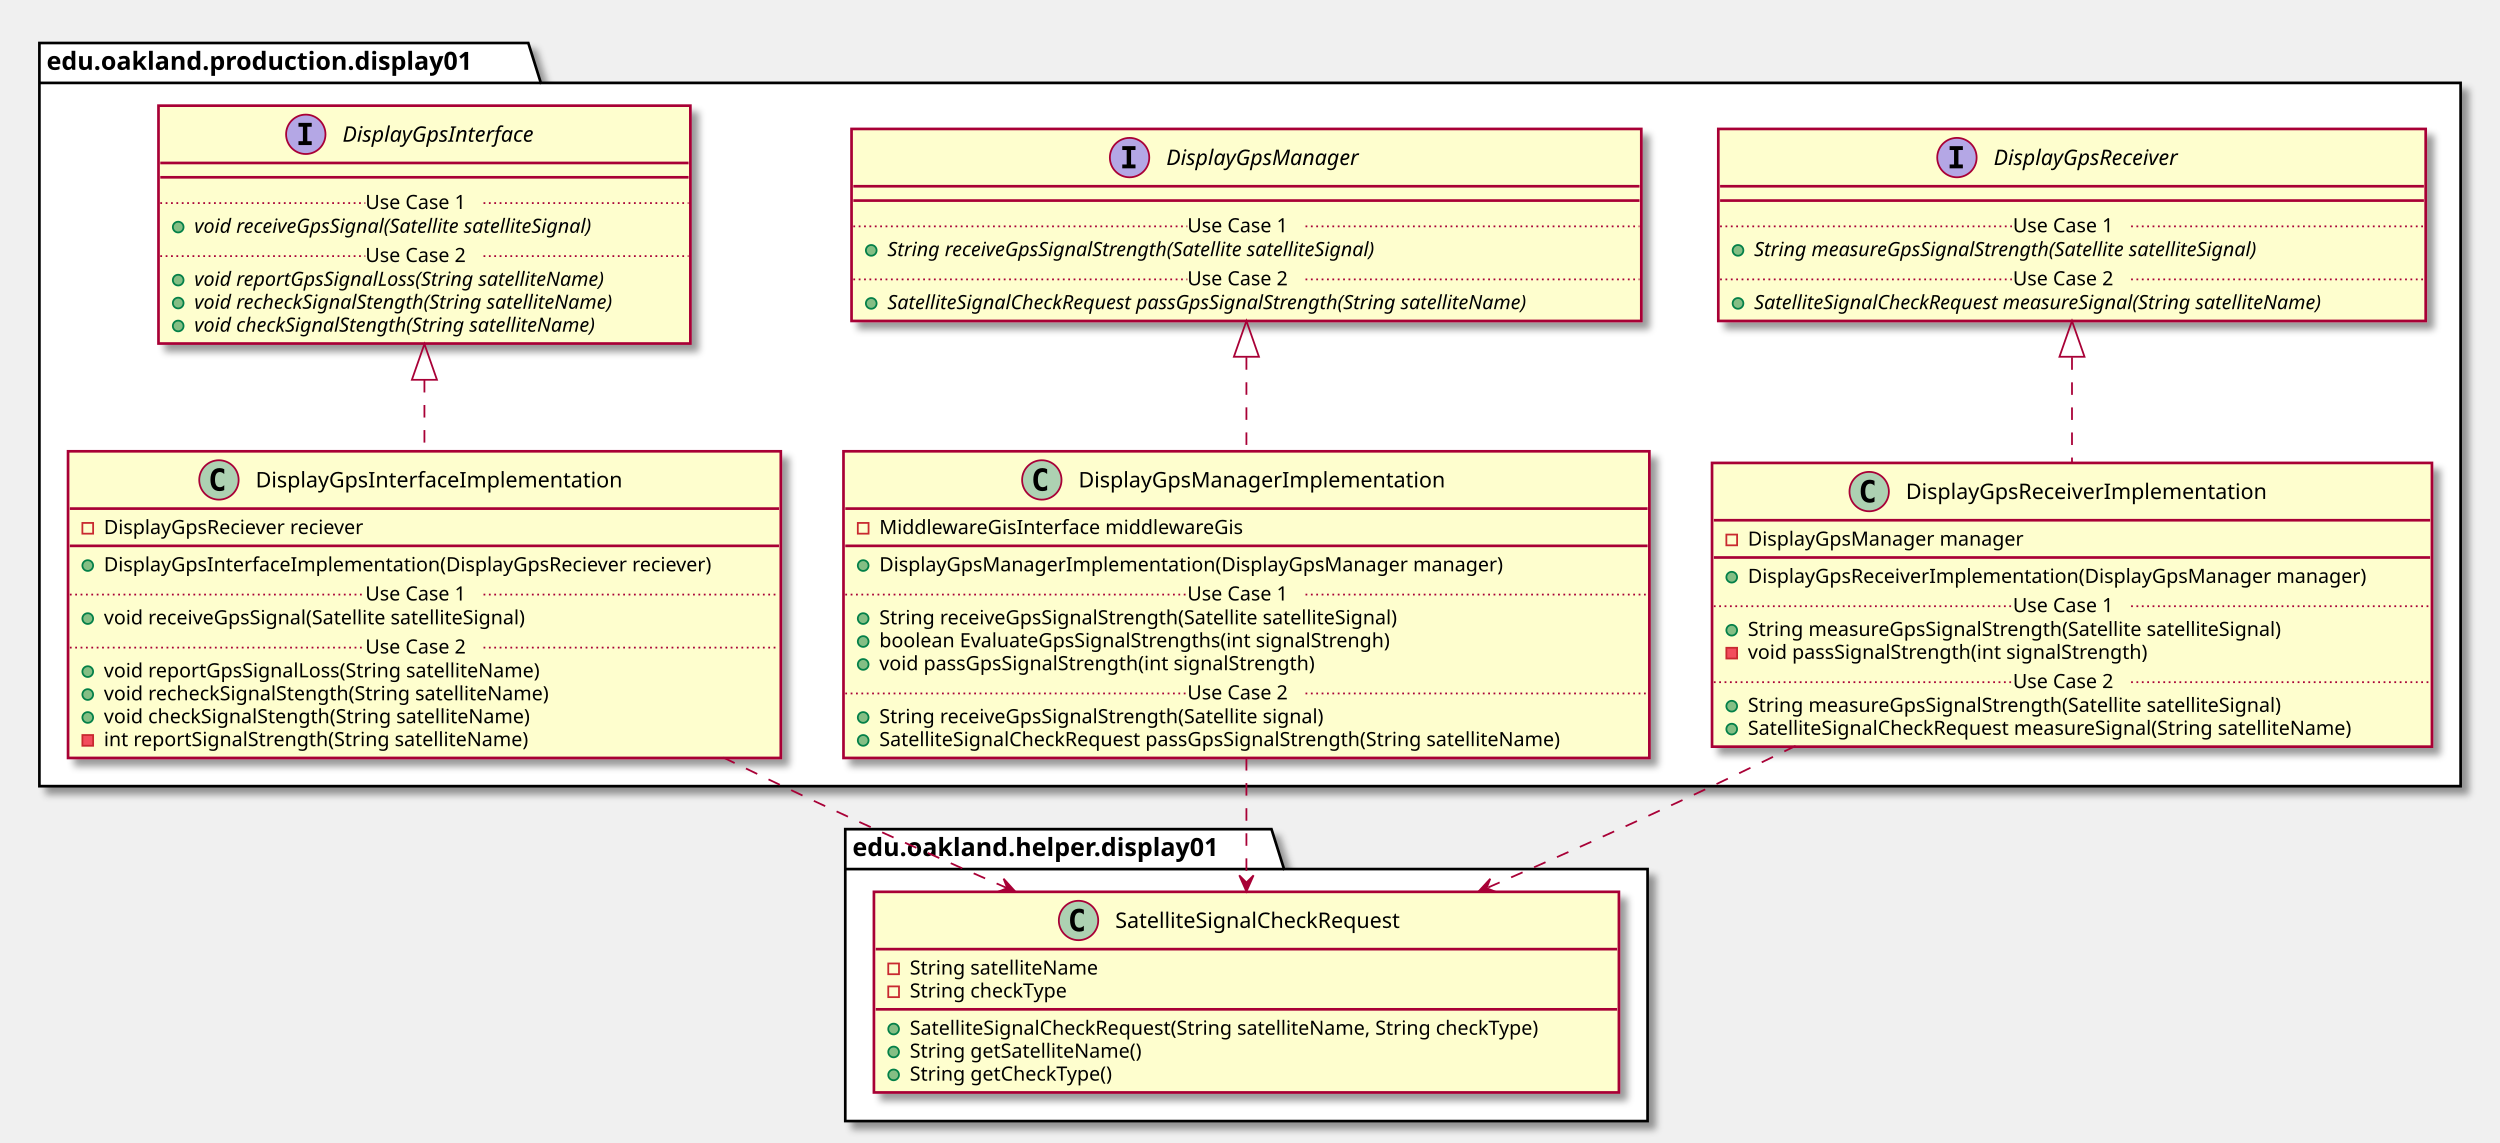
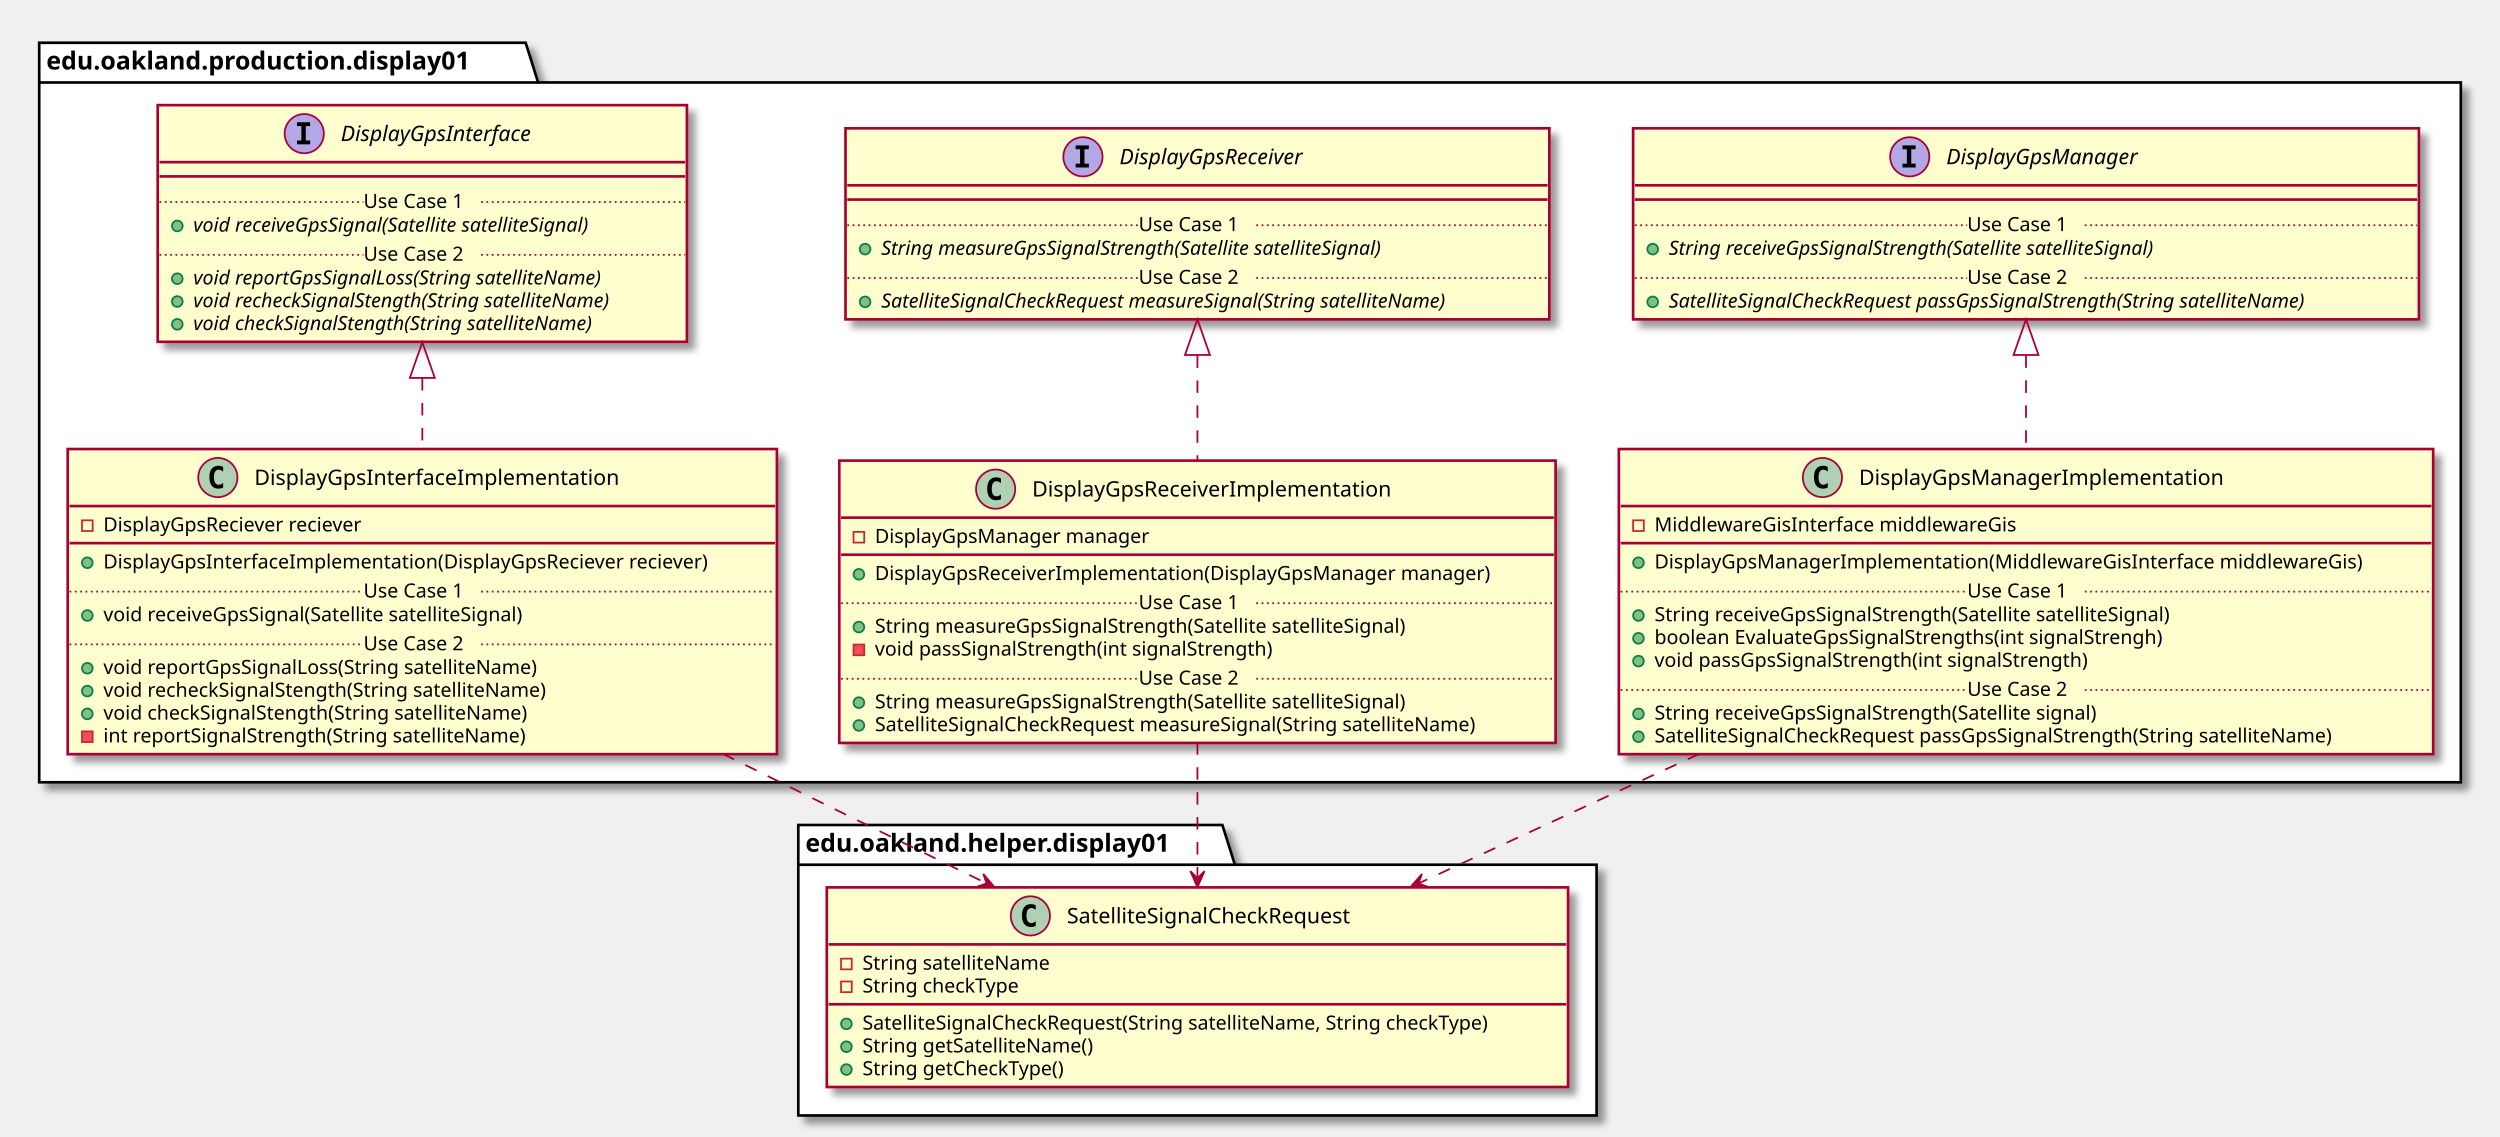
- <svg xmlns="http://www.w3.org/2000/svg" contentScriptType="application/ecmascript" contentStyleType="text/css" height="638px" preserveAspectRatio="none" style="width:1396px;height:638px;" version="1.1" viewBox="0 0 1396 638" width="1396px" zoomAndPan="magnify">
+ <svg xmlns="http://www.w3.org/2000/svg" contentScriptType="application/ecmascript" contentStyleType="text/css" height="638px" preserveAspectRatio="none" style="width:1403px;height:638px;" version="1.1" viewBox="0 0 1403 638" width="1403px" zoomAndPan="magnify">
  <defs>
-     <filter height="300%" id="fx7u8mhr8bwux" width="300%" x="-1" y="-1">
+     <filter height="300%" id="f1xs29ed0fc5ra" width="300%" x="-1" y="-1">
      <feGaussianBlur result="blurOut" stdDeviation="2.0" />
      <feColorMatrix in="blurOut" result="blurOut2" type="matrix" values="0 0 0 0 0 0 0 0 0 0 0 0 0 0 0 0 0 0 .4 0" />
      <feOffset dx="4.0" dy="4.0" in="blurOut2" result="blurOut3" />
      <feBlend in="SourceGraphic" in2="blurOut3" mode="normal" />
    </filter>
  </defs>
  <g>
-     <polygon fill="#FFFFFF" filter="url(#fx7u8mhr8bwux)" points="22,24,295,24,302,46.297,1374,46.297,1374,439,22,439,22,24" style="stroke: #000000; stroke-width: 1.5;" />
+     <polygon fill="#FFFFFF" filter="url(#f1xs29ed0fc5ra)" points="22,24,295,24,302,46.297,1381,46.297,1381,439,22,439,22,24" style="stroke: #000000; stroke-width: 1.5;" />
    <line style="stroke: #000000; stroke-width: 1.5;" x1="22" x2="302" y1="46.297" y2="46.297" />
    <text fill="#000000" font-family="sans-serif" font-size="14" font-weight="bold" lengthAdjust="spacingAndGlyphs" textLength="267" x="26" y="38.995">edu.oakland.production.display01</text>
-     <polygon fill="#FFFFFF" filter="url(#fx7u8mhr8bwux)" points="472,463,710,463,717,485.297,920,485.297,920,626,472,626,472,463" style="stroke: #000000; stroke-width: 1.5;" />
-     <line style="stroke: #000000; stroke-width: 1.5;" x1="472" x2="717" y1="485.297" y2="485.297" />
-     <text fill="#000000" font-family="sans-serif" font-size="14" font-weight="bold" lengthAdjust="spacingAndGlyphs" textLength="232" x="476" y="477.995">edu.oakland.helper.display01</text>
-     <rect fill="#FEFECE" filter="url(#fx7u8mhr8bwux)" height="132.828" id="DisplayGpsInterface" style="stroke: #A80036; stroke-width: 1.5;" width="297" x="88.5" y="59" />
+     <polygon fill="#FFFFFF" filter="url(#f1xs29ed0fc5ra)" points="448,463,686,463,693,485.297,896,485.297,896,626,448,626,448,463" style="stroke: #000000; stroke-width: 1.5;" />
+     <line style="stroke: #000000; stroke-width: 1.5;" x1="448" x2="693" y1="485.297" y2="485.297" />
+     <text fill="#000000" font-family="sans-serif" font-size="14" font-weight="bold" lengthAdjust="spacingAndGlyphs" textLength="232" x="452" y="477.995">edu.oakland.helper.display01</text>
+     <rect fill="#FEFECE" filter="url(#f1xs29ed0fc5ra)" height="132.828" id="DisplayGpsInterface" style="stroke: #A80036; stroke-width: 1.5;" width="297" x="88.5" y="59" />
    <ellipse cx="170.75" cy="75" fill="#B4A7E5" rx="11" ry="11" style="stroke: #A80036; stroke-width: 1.0;" />
    <path d="M166.672,70.766 L166.672,68.609 L174.062,68.609 L174.062,70.766 L171.594,70.766 L171.594,78.844 L174.062,78.844 L174.062,81 L166.672,81 L166.672,78.844 L169.141,78.844 L169.141,70.766 L166.672,70.766 Z " />
    <text fill="#000000" font-family="sans-serif" font-size="12" font-style="italic" lengthAdjust="spacingAndGlyphs" textLength="124" x="191.25" y="79.154">DisplayGpsInterface</text>
    <line style="stroke: #A80036; stroke-width: 1.5;" x1="89.5" x2="384.5" y1="91" y2="91" />
    <line style="stroke: #A80036; stroke-width: 1.5;" x1="89.5" x2="384.5" y1="99" y2="99" />
    <ellipse cx="99.5" cy="126.805" fill="#84BE84" rx="3" ry="3" style="stroke: #038048; stroke-width: 1.0;" />
    <text fill="#000000" font-family="sans-serif" font-size="11" font-style="italic" lengthAdjust="spacingAndGlyphs" textLength="261" x="108.5" y="130.015">void receiveGpsSignal(Satellite satelliteSignal)</text>
    <line style="stroke: #A80036; stroke-width: 1.0; stroke-dasharray: 1.0,2.0;" x1="89.5" x2="204" y1="113.402" y2="113.402" />
    <text fill="#000000" font-family="sans-serif" font-size="11" lengthAdjust="spacingAndGlyphs" textLength="66" x="204" y="116.71">Use Case 1</text>
    <line style="stroke: #A80036; stroke-width: 1.0; stroke-dasharray: 1.0,2.0;" x1="270" x2="384.5" y1="113.402" y2="113.402" />
    <ellipse cx="99.5" cy="156.414" fill="#84BE84" rx="3" ry="3" style="stroke: #038048; stroke-width: 1.0;" />
    <text fill="#000000" font-family="sans-serif" font-size="11" font-style="italic" lengthAdjust="spacingAndGlyphs" textLength="266" x="108.5" y="159.625">void reportGpsSignalLoss(String satelliteName)</text>
    <ellipse cx="99.5" cy="169.219" fill="#84BE84" rx="3" ry="3" style="stroke: #038048; stroke-width: 1.0;" />
    <text fill="#000000" font-family="sans-serif" font-size="11" font-style="italic" lengthAdjust="spacingAndGlyphs" textLength="271" x="108.5" y="172.429">void recheckSignalStength(String satelliteName)</text>
    <ellipse cx="99.5" cy="182.023" fill="#84BE84" rx="3" ry="3" style="stroke: #038048; stroke-width: 1.0;" />
    <text fill="#000000" font-family="sans-serif" font-size="11" font-style="italic" lengthAdjust="spacingAndGlyphs" textLength="259" x="108.5" y="185.234">void checkSignalStength(String satelliteName)</text>
    <line style="stroke: #A80036; stroke-width: 1.0; stroke-dasharray: 1.0,2.0;" x1="89.5" x2="204" y1="143.012" y2="143.012" />
    <text fill="#000000" font-family="sans-serif" font-size="11" lengthAdjust="spacingAndGlyphs" textLength="66" x="204" y="146.32">Use Case 2</text>
    <line style="stroke: #A80036; stroke-width: 1.0; stroke-dasharray: 1.0,2.0;" x1="270" x2="384.5" y1="143.012" y2="143.012" />
-     <rect fill="#FEFECE" filter="url(#fx7u8mhr8bwux)" height="107.219" id="DisplayGpsManager" style="stroke: #A80036; stroke-width: 1.5;" width="441" x="475.5" y="72" />
-     <ellipse cx="630.75" cy="88" fill="#B4A7E5" rx="11" ry="11" style="stroke: #A80036; stroke-width: 1.0;" />
-     <path d="M626.672,83.766 L626.672,81.609 L634.062,81.609 L634.062,83.766 L631.594,83.766 L631.594,91.844 L634.062,91.844 L634.062,94 L626.672,94 L626.672,91.844 L629.141,91.844 L629.141,83.766 L626.672,83.766 Z " />
-     <text fill="#000000" font-family="sans-serif" font-size="12" font-style="italic" lengthAdjust="spacingAndGlyphs" textLength="122" x="651.25" y="92.154">DisplayGpsManager</text>
-     <line style="stroke: #A80036; stroke-width: 1.5;" x1="476.5" x2="915.5" y1="104" y2="104" />
-     <line style="stroke: #A80036; stroke-width: 1.5;" x1="476.5" x2="915.5" y1="112" y2="112" />
-     <ellipse cx="486.5" cy="139.805" fill="#84BE84" rx="3" ry="3" style="stroke: #038048; stroke-width: 1.0;" />
-     <text fill="#000000" font-family="sans-serif" font-size="11" font-style="italic" lengthAdjust="spacingAndGlyphs" textLength="318" x="495.5" y="143.015">String receiveGpsSignalStrength(Satellite satelliteSignal)</text>
-     <line style="stroke: #A80036; stroke-width: 1.0; stroke-dasharray: 1.0,2.0;" x1="476.5" x2="663" y1="126.402" y2="126.402" />
-     <text fill="#000000" font-family="sans-serif" font-size="11" lengthAdjust="spacingAndGlyphs" textLength="66" x="663" y="129.71">Use Case 1</text>
-     <line style="stroke: #A80036; stroke-width: 1.0; stroke-dasharray: 1.0,2.0;" x1="729" x2="915.5" y1="126.402" y2="126.402" />
-     <ellipse cx="486.5" cy="169.414" fill="#84BE84" rx="3" ry="3" style="stroke: #038048; stroke-width: 1.0;" />
-     <text fill="#000000" font-family="sans-serif" font-size="11" font-style="italic" lengthAdjust="spacingAndGlyphs" textLength="415" x="495.5" y="172.625">SatelliteSignalCheckRequest passGpsSignalStrength(String satelliteName)</text>
-     <line style="stroke: #A80036; stroke-width: 1.0; stroke-dasharray: 1.0,2.0;" x1="476.5" x2="663" y1="156.012" y2="156.012" />
-     <text fill="#000000" font-family="sans-serif" font-size="11" lengthAdjust="spacingAndGlyphs" textLength="66" x="663" y="159.32">Use Case 2</text>
-     <line style="stroke: #A80036; stroke-width: 1.0; stroke-dasharray: 1.0,2.0;" x1="729" x2="915.5" y1="156.012" y2="156.012" />
-     <rect fill="#FEFECE" filter="url(#fx7u8mhr8bwux)" height="107.219" id="DisplayGpsReceiver" style="stroke: #A80036; stroke-width: 1.5;" width="395" x="959.5" y="72" />
-     <ellipse cx="1092.75" cy="88" fill="#B4A7E5" rx="11" ry="11" style="stroke: #A80036; stroke-width: 1.0;" />
-     <path d="M1088.672,83.766 L1088.672,81.609 L1096.062,81.609 L1096.062,83.766 L1093.594,83.766 L1093.594,91.844 L1096.062,91.844 L1096.062,94 L1088.672,94 L1088.672,91.844 L1091.141,91.844 L1091.141,83.766 L1088.672,83.766 Z " />
-     <text fill="#000000" font-family="sans-serif" font-size="12" font-style="italic" lengthAdjust="spacingAndGlyphs" textLength="120" x="1113.25" y="92.154">DisplayGpsReceiver</text>
-     <line style="stroke: #A80036; stroke-width: 1.5;" x1="960.5" x2="1353.5" y1="104" y2="104" />
-     <line style="stroke: #A80036; stroke-width: 1.5;" x1="960.5" x2="1353.5" y1="112" y2="112" />
-     <ellipse cx="970.5" cy="139.805" fill="#84BE84" rx="3" ry="3" style="stroke: #038048; stroke-width: 1.0;" />
-     <text fill="#000000" font-family="sans-serif" font-size="11" font-style="italic" lengthAdjust="spacingAndGlyphs" textLength="326" x="979.5" y="143.015">String measureGpsSignalStrength(Satellite satelliteSignal)</text>
-     <line style="stroke: #A80036; stroke-width: 1.0; stroke-dasharray: 1.0,2.0;" x1="960.5" x2="1124" y1="126.402" y2="126.402" />
-     <text fill="#000000" font-family="sans-serif" font-size="11" lengthAdjust="spacingAndGlyphs" textLength="66" x="1124" y="129.71">Use Case 1</text>
-     <line style="stroke: #A80036; stroke-width: 1.0; stroke-dasharray: 1.0,2.0;" x1="1190" x2="1353.5" y1="126.402" y2="126.402" />
-     <ellipse cx="970.5" cy="169.414" fill="#84BE84" rx="3" ry="3" style="stroke: #038048; stroke-width: 1.0;" />
-     <text fill="#000000" font-family="sans-serif" font-size="11" font-style="italic" lengthAdjust="spacingAndGlyphs" textLength="369" x="979.5" y="172.625">SatelliteSignalCheckRequest measureSignal(String satelliteName)</text>
-     <line style="stroke: #A80036; stroke-width: 1.0; stroke-dasharray: 1.0,2.0;" x1="960.5" x2="1124" y1="156.012" y2="156.012" />
-     <text fill="#000000" font-family="sans-serif" font-size="11" lengthAdjust="spacingAndGlyphs" textLength="66" x="1124" y="159.32">Use Case 2</text>
-     <line style="stroke: #A80036; stroke-width: 1.0; stroke-dasharray: 1.0,2.0;" x1="1190" x2="1353.5" y1="156.012" y2="156.012" />
-     <rect fill="#FEFECE" filter="url(#fx7u8mhr8bwux)" height="171.242" id="DisplayGpsInterfaceImplementation" style="stroke: #A80036; stroke-width: 1.5;" width="398" x="38" y="252" />
+     <rect fill="#FEFECE" filter="url(#f1xs29ed0fc5ra)" height="107.219" id="DisplayGpsReceiver" style="stroke: #A80036; stroke-width: 1.5;" width="395" x="474.5" y="72" />
+     <ellipse cx="607.75" cy="88" fill="#B4A7E5" rx="11" ry="11" style="stroke: #A80036; stroke-width: 1.0;" />
+     <path d="M603.672,83.766 L603.672,81.609 L611.062,81.609 L611.062,83.766 L608.594,83.766 L608.594,91.844 L611.062,91.844 L611.062,94 L603.672,94 L603.672,91.844 L606.141,91.844 L606.141,83.766 L603.672,83.766 Z " />
+     <text fill="#000000" font-family="sans-serif" font-size="12" font-style="italic" lengthAdjust="spacingAndGlyphs" textLength="120" x="628.25" y="92.154">DisplayGpsReceiver</text>
+     <line style="stroke: #A80036; stroke-width: 1.5;" x1="475.5" x2="868.5" y1="104" y2="104" />
+     <line style="stroke: #A80036; stroke-width: 1.5;" x1="475.5" x2="868.5" y1="112" y2="112" />
+     <ellipse cx="485.5" cy="139.805" fill="#84BE84" rx="3" ry="3" style="stroke: #038048; stroke-width: 1.0;" />
+     <text fill="#000000" font-family="sans-serif" font-size="11" font-style="italic" lengthAdjust="spacingAndGlyphs" textLength="326" x="494.5" y="143.015">String measureGpsSignalStrength(Satellite satelliteSignal)</text>
+     <line style="stroke: #A80036; stroke-width: 1.0; stroke-dasharray: 1.0,2.0;" x1="475.5" x2="639" y1="126.402" y2="126.402" />
+     <text fill="#000000" font-family="sans-serif" font-size="11" lengthAdjust="spacingAndGlyphs" textLength="66" x="639" y="129.71">Use Case 1</text>
+     <line style="stroke: #A80036; stroke-width: 1.0; stroke-dasharray: 1.0,2.0;" x1="705" x2="868.5" y1="126.402" y2="126.402" />
+     <ellipse cx="485.5" cy="169.414" fill="#84BE84" rx="3" ry="3" style="stroke: #038048; stroke-width: 1.0;" />
+     <text fill="#000000" font-family="sans-serif" font-size="11" font-style="italic" lengthAdjust="spacingAndGlyphs" textLength="369" x="494.5" y="172.625">SatelliteSignalCheckRequest measureSignal(String satelliteName)</text>
+     <line style="stroke: #A80036; stroke-width: 1.0; stroke-dasharray: 1.0,2.0;" x1="475.5" x2="639" y1="156.012" y2="156.012" />
+     <text fill="#000000" font-family="sans-serif" font-size="11" lengthAdjust="spacingAndGlyphs" textLength="66" x="639" y="159.32">Use Case 2</text>
+     <line style="stroke: #A80036; stroke-width: 1.0; stroke-dasharray: 1.0,2.0;" x1="705" x2="868.5" y1="156.012" y2="156.012" />
+     <rect fill="#FEFECE" filter="url(#f1xs29ed0fc5ra)" height="107.219" id="DisplayGpsManager" style="stroke: #A80036; stroke-width: 1.5;" width="441" x="916.5" y="72" />
+     <ellipse cx="1071.75" cy="88" fill="#B4A7E5" rx="11" ry="11" style="stroke: #A80036; stroke-width: 1.0;" />
+     <path d="M1067.672,83.766 L1067.672,81.609 L1075.062,81.609 L1075.062,83.766 L1072.594,83.766 L1072.594,91.844 L1075.062,91.844 L1075.062,94 L1067.672,94 L1067.672,91.844 L1070.141,91.844 L1070.141,83.766 L1067.672,83.766 Z " />
+     <text fill="#000000" font-family="sans-serif" font-size="12" font-style="italic" lengthAdjust="spacingAndGlyphs" textLength="122" x="1092.25" y="92.154">DisplayGpsManager</text>
+     <line style="stroke: #A80036; stroke-width: 1.5;" x1="917.5" x2="1356.5" y1="104" y2="104" />
+     <line style="stroke: #A80036; stroke-width: 1.5;" x1="917.5" x2="1356.5" y1="112" y2="112" />
+     <ellipse cx="927.5" cy="139.805" fill="#84BE84" rx="3" ry="3" style="stroke: #038048; stroke-width: 1.0;" />
+     <text fill="#000000" font-family="sans-serif" font-size="11" font-style="italic" lengthAdjust="spacingAndGlyphs" textLength="318" x="936.5" y="143.015">String receiveGpsSignalStrength(Satellite satelliteSignal)</text>
+     <line style="stroke: #A80036; stroke-width: 1.0; stroke-dasharray: 1.0,2.0;" x1="917.5" x2="1104" y1="126.402" y2="126.402" />
+     <text fill="#000000" font-family="sans-serif" font-size="11" lengthAdjust="spacingAndGlyphs" textLength="66" x="1104" y="129.71">Use Case 1</text>
+     <line style="stroke: #A80036; stroke-width: 1.0; stroke-dasharray: 1.0,2.0;" x1="1170" x2="1356.5" y1="126.402" y2="126.402" />
+     <ellipse cx="927.5" cy="169.414" fill="#84BE84" rx="3" ry="3" style="stroke: #038048; stroke-width: 1.0;" />
+     <text fill="#000000" font-family="sans-serif" font-size="11" font-style="italic" lengthAdjust="spacingAndGlyphs" textLength="415" x="936.5" y="172.625">SatelliteSignalCheckRequest passGpsSignalStrength(String satelliteName)</text>
+     <line style="stroke: #A80036; stroke-width: 1.0; stroke-dasharray: 1.0,2.0;" x1="917.5" x2="1104" y1="156.012" y2="156.012" />
+     <text fill="#000000" font-family="sans-serif" font-size="11" lengthAdjust="spacingAndGlyphs" textLength="66" x="1104" y="159.32">Use Case 2</text>
+     <line style="stroke: #A80036; stroke-width: 1.0; stroke-dasharray: 1.0,2.0;" x1="1170" x2="1356.5" y1="156.012" y2="156.012" />
+     <rect fill="#FEFECE" filter="url(#f1xs29ed0fc5ra)" height="171.242" id="DisplayGpsInterfaceImplementation" style="stroke: #A80036; stroke-width: 1.5;" width="398" x="38" y="252" />
    <ellipse cx="122.25" cy="268" fill="#ADD1B2" rx="11" ry="11" style="stroke: #A80036; stroke-width: 1.0;" />
    <path d="M125.219,273.641 Q124.641,273.938 124,274.078 Q123.359,274.234 122.656,274.234 Q120.156,274.234 118.828,272.594 Q117.516,270.938 117.516,267.812 Q117.516,264.688 118.828,263.031 Q120.156,261.375 122.656,261.375 Q123.359,261.375 124,261.531 Q124.656,261.688 125.219,261.984 L125.219,264.703 Q124.594,264.125 124,263.859 Q123.406,263.578 122.781,263.578 Q121.438,263.578 120.75,264.656 Q120.062,265.719 120.062,267.812 Q120.062,269.906 120.75,270.984 Q121.438,272.047 122.781,272.047 Q123.406,272.047 124,271.781 Q124.594,271.5 125.219,270.922 L125.219,273.641 Z " />
    <text fill="#000000" font-family="sans-serif" font-size="12" lengthAdjust="spacingAndGlyphs" textLength="221" x="142.75" y="272.154">DisplayGpsInterfaceImplementation</text>
    <line style="stroke: #A80036; stroke-width: 1.5;" x1="39" x2="435" y1="284" y2="284" />
    <rect fill="none" height="6" style="stroke: #C82930; stroke-width: 1.0;" width="6" x="46" y="292" />
    <text fill="#000000" font-family="sans-serif" font-size="11" lengthAdjust="spacingAndGlyphs" textLength="162" x="58" y="298.21">DisplayGpsReciever reciever</text>
    <line style="stroke: #A80036; stroke-width: 1.5;" x1="39" x2="435" y1="304.805" y2="304.805" />
    <ellipse cx="49" cy="315.805" fill="#84BE84" rx="3" ry="3" style="stroke: #038048; stroke-width: 1.0;" />
    <text fill="#000000" font-family="sans-serif" font-size="11" lengthAdjust="spacingAndGlyphs" textLength="372" x="58" y="319.015">DisplayGpsInterfaceImplementation(DisplayGpsReciever reciever)</text>
    <ellipse cx="49" cy="345.414" fill="#84BE84" rx="3" ry="3" style="stroke: #038048; stroke-width: 1.0;" />
    <text fill="#000000" font-family="sans-serif" font-size="11" lengthAdjust="spacingAndGlyphs" textLength="264" x="58" y="348.625">void receiveGpsSignal(Satellite satelliteSignal)</text>
    <line style="stroke: #A80036; stroke-width: 1.0; stroke-dasharray: 1.0,2.0;" x1="39" x2="204" y1="332.012" y2="332.012" />
    <text fill="#000000" font-family="sans-serif" font-size="11" lengthAdjust="spacingAndGlyphs" textLength="66" x="204" y="335.32">Use Case 1</text>
    <line style="stroke: #A80036; stroke-width: 1.0; stroke-dasharray: 1.0,2.0;" x1="270" x2="435" y1="332.012" y2="332.012" />
    <ellipse cx="49" cy="375.023" fill="#84BE84" rx="3" ry="3" style="stroke: #038048; stroke-width: 1.0;" />
    <text fill="#000000" font-family="sans-serif" font-size="11" lengthAdjust="spacingAndGlyphs" textLength="271" x="58" y="378.234">void reportGpsSignalLoss(String satelliteName)</text>
    <ellipse cx="49" cy="387.828" fill="#84BE84" rx="3" ry="3" style="stroke: #038048; stroke-width: 1.0;" />
    <text fill="#000000" font-family="sans-serif" font-size="11" lengthAdjust="spacingAndGlyphs" textLength="274" x="58" y="391.039">void recheckSignalStength(String satelliteName)</text>
    <ellipse cx="49" cy="400.633" fill="#84BE84" rx="3" ry="3" style="stroke: #038048; stroke-width: 1.0;" />
    <text fill="#000000" font-family="sans-serif" font-size="11" lengthAdjust="spacingAndGlyphs" textLength="262" x="58" y="403.843">void checkSignalStength(String satelliteName)</text>
    <rect fill="#F24D5C" height="6" style="stroke: #C82930; stroke-width: 1.0;" width="6" x="46" y="410.438" />
    <text fill="#000000" font-family="sans-serif" font-size="11" lengthAdjust="spacingAndGlyphs" textLength="261" x="58" y="416.648">int reportSignalStrength(String satelliteName)</text>
    <line style="stroke: #A80036; stroke-width: 1.0; stroke-dasharray: 1.0,2.0;" x1="39" x2="204" y1="361.621" y2="361.621" />
    <text fill="#000000" font-family="sans-serif" font-size="11" lengthAdjust="spacingAndGlyphs" textLength="66" x="204" y="364.929">Use Case 2</text>
    <line style="stroke: #A80036; stroke-width: 1.0; stroke-dasharray: 1.0,2.0;" x1="270" x2="435" y1="361.621" y2="361.621" />
-     <rect fill="#FEFECE" filter="url(#fx7u8mhr8bwux)" height="171.242" id="DisplayGpsManagerImplementation" style="stroke: #A80036; stroke-width: 1.5;" width="450" x="471" y="252" />
-     <ellipse cx="581.75" cy="268" fill="#ADD1B2" rx="11" ry="11" style="stroke: #A80036; stroke-width: 1.0;" />
-     <path d="M584.719,273.641 Q584.141,273.938 583.5,274.078 Q582.859,274.234 582.156,274.234 Q579.656,274.234 578.328,272.594 Q577.016,270.938 577.016,267.812 Q577.016,264.688 578.328,263.031 Q579.656,261.375 582.156,261.375 Q582.859,261.375 583.5,261.531 Q584.156,261.688 584.719,261.984 L584.719,264.703 Q584.094,264.125 583.5,263.859 Q582.906,263.578 582.281,263.578 Q580.938,263.578 580.25,264.656 Q579.562,265.719 579.562,267.812 Q579.562,269.906 580.25,270.984 Q580.938,272.047 582.281,272.047 Q582.906,272.047 583.5,271.781 Q584.094,271.5 584.719,270.922 L584.719,273.641 Z " />
-     <text fill="#000000" font-family="sans-serif" font-size="12" lengthAdjust="spacingAndGlyphs" textLength="220" x="602.25" y="272.154">DisplayGpsManagerImplementation</text>
-     <line style="stroke: #A80036; stroke-width: 1.5;" x1="472" x2="920" y1="284" y2="284" />
-     <rect fill="none" height="6" style="stroke: #C82930; stroke-width: 1.0;" width="6" x="479" y="292" />
-     <text fill="#000000" font-family="sans-serif" font-size="11" lengthAdjust="spacingAndGlyphs" textLength="222" x="491" y="298.21">MiddlewareGisInterface middlewareGis</text>
-     <line style="stroke: #A80036; stroke-width: 1.5;" x1="472" x2="920" y1="304.805" y2="304.805" />
-     <ellipse cx="482" cy="315.805" fill="#84BE84" rx="3" ry="3" style="stroke: #038048; stroke-width: 1.0;" />
-     <text fill="#000000" font-family="sans-serif" font-size="11" lengthAdjust="spacingAndGlyphs" textLength="377" x="491" y="319.015">DisplayGpsManagerImplementation(DisplayGpsManager manager)</text>
-     <ellipse cx="482" cy="345.414" fill="#84BE84" rx="3" ry="3" style="stroke: #038048; stroke-width: 1.0;" />
-     <text fill="#000000" font-family="sans-serif" font-size="11" lengthAdjust="spacingAndGlyphs" textLength="324" x="491" y="348.625">String receiveGpsSignalStrength(Satellite satelliteSignal)</text>
-     <ellipse cx="482" cy="358.219" fill="#84BE84" rx="3" ry="3" style="stroke: #038048; stroke-width: 1.0;" />
-     <text fill="#000000" font-family="sans-serif" font-size="11" lengthAdjust="spacingAndGlyphs" textLength="316" x="491" y="361.429">boolean EvaluateGpsSignalStrengths(int signalStrengh)</text>
-     <ellipse cx="482" cy="371.023" fill="#84BE84" rx="3" ry="3" style="stroke: #038048; stroke-width: 1.0;" />
-     <text fill="#000000" font-family="sans-serif" font-size="11" lengthAdjust="spacingAndGlyphs" textLength="271" x="491" y="374.234">void passGpsSignalStrength(int signalStrength)</text>
-     <line style="stroke: #A80036; stroke-width: 1.0; stroke-dasharray: 1.0,2.0;" x1="472" x2="663" y1="332.012" y2="332.012" />
-     <text fill="#000000" font-family="sans-serif" font-size="11" lengthAdjust="spacingAndGlyphs" textLength="66" x="663" y="335.32">Use Case 1</text>
-     <line style="stroke: #A80036; stroke-width: 1.0; stroke-dasharray: 1.0,2.0;" x1="729" x2="920" y1="332.012" y2="332.012" />
-     <ellipse cx="482" cy="400.633" fill="#84BE84" rx="3" ry="3" style="stroke: #038048; stroke-width: 1.0;" />
-     <text fill="#000000" font-family="sans-serif" font-size="11" lengthAdjust="spacingAndGlyphs" textLength="278" x="491" y="403.843">String receiveGpsSignalStrength(Satellite signal)</text>
-     <ellipse cx="482" cy="413.438" fill="#84BE84" rx="3" ry="3" style="stroke: #038048; stroke-width: 1.0;" />
-     <text fill="#000000" font-family="sans-serif" font-size="11" lengthAdjust="spacingAndGlyphs" textLength="424" x="491" y="416.648">SatelliteSignalCheckRequest passGpsSignalStrength(String satelliteName)</text>
-     <line style="stroke: #A80036; stroke-width: 1.0; stroke-dasharray: 1.0,2.0;" x1="472" x2="663" y1="387.231" y2="387.231" />
-     <text fill="#000000" font-family="sans-serif" font-size="11" lengthAdjust="spacingAndGlyphs" textLength="66" x="663" y="390.539">Use Case 2</text>
-     <line style="stroke: #A80036; stroke-width: 1.0; stroke-dasharray: 1.0,2.0;" x1="729" x2="920" y1="387.231" y2="387.231" />
-     <rect fill="#FEFECE" filter="url(#fx7u8mhr8bwux)" height="158.438" id="DisplayGpsReceiverImplementation" style="stroke: #A80036; stroke-width: 1.5;" width="402" x="956" y="258.5" />
-     <ellipse cx="1043.75" cy="274.5" fill="#ADD1B2" rx="11" ry="11" style="stroke: #A80036; stroke-width: 1.0;" />
-     <path d="M1046.719,280.141 Q1046.141,280.438 1045.5,280.578 Q1044.859,280.734 1044.156,280.734 Q1041.656,280.734 1040.328,279.094 Q1039.016,277.438 1039.016,274.312 Q1039.016,271.188 1040.328,269.531 Q1041.656,267.875 1044.156,267.875 Q1044.859,267.875 1045.5,268.031 Q1046.156,268.188 1046.719,268.484 L1046.719,271.203 Q1046.094,270.625 1045.5,270.359 Q1044.906,270.078 1044.281,270.078 Q1042.938,270.078 1042.25,271.156 Q1041.562,272.219 1041.562,274.312 Q1041.562,276.406 1042.25,277.484 Q1042.938,278.547 1044.281,278.547 Q1044.906,278.547 1045.5,278.281 Q1046.094,278 1046.719,277.422 L1046.719,280.141 Z " />
-     <text fill="#000000" font-family="sans-serif" font-size="12" lengthAdjust="spacingAndGlyphs" textLength="218" x="1064.25" y="278.654">DisplayGpsReceiverImplementation</text>
-     <line style="stroke: #A80036; stroke-width: 1.5;" x1="957" x2="1357" y1="290.5" y2="290.5" />
-     <rect fill="none" height="6" style="stroke: #C82930; stroke-width: 1.0;" width="6" x="964" y="298.5" />
-     <text fill="#000000" font-family="sans-serif" font-size="11" lengthAdjust="spacingAndGlyphs" textLength="168" x="976" y="304.71">DisplayGpsManager manager</text>
-     <line style="stroke: #A80036; stroke-width: 1.5;" x1="957" x2="1357" y1="311.305" y2="311.305" />
-     <ellipse cx="967" cy="322.305" fill="#84BE84" rx="3" ry="3" style="stroke: #038048; stroke-width: 1.0;" />
-     <text fill="#000000" font-family="sans-serif" font-size="11" lengthAdjust="spacingAndGlyphs" textLength="376" x="976" y="325.515">DisplayGpsReceiverImplementation(DisplayGpsManager manager)</text>
-     <ellipse cx="967" cy="351.914" fill="#84BE84" rx="3" ry="3" style="stroke: #038048; stroke-width: 1.0;" />
-     <text fill="#000000" font-family="sans-serif" font-size="11" lengthAdjust="spacingAndGlyphs" textLength="334" x="976" y="355.125">String measureGpsSignalStrength(Satellite satelliteSignal)</text>
-     <rect fill="#F24D5C" height="6" style="stroke: #C82930; stroke-width: 1.0;" width="6" x="964" y="361.719" />
-     <text fill="#000000" font-family="sans-serif" font-size="11" lengthAdjust="spacingAndGlyphs" textLength="248" x="976" y="367.929">void passSignalStrength(int signalStrength)</text>
-     <line style="stroke: #A80036; stroke-width: 1.0; stroke-dasharray: 1.0,2.0;" x1="957" x2="1124" y1="338.512" y2="338.512" />
-     <text fill="#000000" font-family="sans-serif" font-size="11" lengthAdjust="spacingAndGlyphs" textLength="66" x="1124" y="341.82">Use Case 1</text>
-     <line style="stroke: #A80036; stroke-width: 1.0; stroke-dasharray: 1.0,2.0;" x1="1190" x2="1357" y1="338.512" y2="338.512" />
-     <ellipse cx="967" cy="394.328" fill="#84BE84" rx="3" ry="3" style="stroke: #038048; stroke-width: 1.0;" />
-     <text fill="#000000" font-family="sans-serif" font-size="11" lengthAdjust="spacingAndGlyphs" textLength="334" x="976" y="397.539">String measureGpsSignalStrength(Satellite satelliteSignal)</text>
-     <ellipse cx="967" cy="407.133" fill="#84BE84" rx="3" ry="3" style="stroke: #038048; stroke-width: 1.0;" />
-     <text fill="#000000" font-family="sans-serif" font-size="11" lengthAdjust="spacingAndGlyphs" textLength="375" x="976" y="410.343">SatelliteSignalCheckRequest measureSignal(String satelliteName)</text>
-     <line style="stroke: #A80036; stroke-width: 1.0; stroke-dasharray: 1.0,2.0;" x1="957" x2="1124" y1="380.926" y2="380.926" />
-     <text fill="#000000" font-family="sans-serif" font-size="11" lengthAdjust="spacingAndGlyphs" textLength="66" x="1124" y="384.234">Use Case 2</text>
-     <line style="stroke: #A80036; stroke-width: 1.0; stroke-dasharray: 1.0,2.0;" x1="1190" x2="1357" y1="380.926" y2="380.926" />
-     <rect fill="#FEFECE" filter="url(#fx7u8mhr8bwux)" height="112.023" id="SatelliteSignalCheckRequest" style="stroke: #A80036; stroke-width: 1.5;" width="416" x="488" y="498" />
-     <ellipse cx="602.25" cy="514" fill="#ADD1B2" rx="11" ry="11" style="stroke: #A80036; stroke-width: 1.0;" />
-     <path d="M605.219,519.641 Q604.641,519.938 604,520.078 Q603.359,520.234 602.656,520.234 Q600.156,520.234 598.828,518.594 Q597.516,516.938 597.516,513.812 Q597.516,510.688 598.828,509.031 Q600.156,507.375 602.656,507.375 Q603.359,507.375 604,507.531 Q604.656,507.688 605.219,507.984 L605.219,510.703 Q604.594,510.125 604,509.859 Q603.406,509.578 602.781,509.578 Q601.438,509.578 600.75,510.656 Q600.062,511.719 600.062,513.812 Q600.062,515.906 600.75,516.984 Q601.438,518.047 602.781,518.047 Q603.406,518.047 604,517.781 Q604.594,517.5 605.219,516.922 L605.219,519.641 Z " />
-     <text fill="#000000" font-family="sans-serif" font-size="12" lengthAdjust="spacingAndGlyphs" textLength="179" x="622.75" y="518.154">SatelliteSignalCheckRequest</text>
-     <line style="stroke: #A80036; stroke-width: 1.5;" x1="489" x2="903" y1="530" y2="530" />
-     <rect fill="none" height="6" style="stroke: #C82930; stroke-width: 1.0;" width="6" x="496" y="538" />
-     <text fill="#000000" font-family="sans-serif" font-size="11" lengthAdjust="spacingAndGlyphs" textLength="116" x="508" y="544.21">String satelliteName</text>
-     <rect fill="none" height="6" style="stroke: #C82930; stroke-width: 1.0;" width="6" x="496" y="550.805" />
-     <text fill="#000000" font-family="sans-serif" font-size="11" lengthAdjust="spacingAndGlyphs" textLength="97" x="508" y="557.015">String checkType</text>
-     <line style="stroke: #A80036; stroke-width: 1.5;" x1="489" x2="903" y1="563.609" y2="563.609" />
-     <ellipse cx="499" cy="574.609" fill="#84BE84" rx="3" ry="3" style="stroke: #038048; stroke-width: 1.0;" />
-     <text fill="#000000" font-family="sans-serif" font-size="11" lengthAdjust="spacingAndGlyphs" textLength="390" x="508" y="577.82">SatelliteSignalCheckRequest(String satelliteName, String checkType)</text>
-     <ellipse cx="499" cy="587.414" fill="#84BE84" rx="3" ry="3" style="stroke: #038048; stroke-width: 1.0;" />
-     <text fill="#000000" font-family="sans-serif" font-size="11" lengthAdjust="spacingAndGlyphs" textLength="143" x="508" y="590.625">String getSatelliteName()</text>
-     <ellipse cx="499" cy="600.219" fill="#84BE84" rx="3" ry="3" style="stroke: #038048; stroke-width: 1.0;" />
-     <text fill="#000000" font-family="sans-serif" font-size="11" lengthAdjust="spacingAndGlyphs" textLength="125" x="508" y="603.429">String getCheckType()</text>
+     <rect fill="#FEFECE" filter="url(#f1xs29ed0fc5ra)" height="158.438" id="DisplayGpsReceiverImplementation" style="stroke: #A80036; stroke-width: 1.5;" width="402" x="471" y="258.5" />
+     <ellipse cx="558.75" cy="274.5" fill="#ADD1B2" rx="11" ry="11" style="stroke: #A80036; stroke-width: 1.0;" />
+     <path d="M561.719,280.141 Q561.141,280.438 560.5,280.578 Q559.859,280.734 559.156,280.734 Q556.656,280.734 555.328,279.094 Q554.016,277.438 554.016,274.312 Q554.016,271.188 555.328,269.531 Q556.656,267.875 559.156,267.875 Q559.859,267.875 560.5,268.031 Q561.156,268.188 561.719,268.484 L561.719,271.203 Q561.094,270.625 560.5,270.359 Q559.906,270.078 559.281,270.078 Q557.938,270.078 557.25,271.156 Q556.562,272.219 556.562,274.312 Q556.562,276.406 557.25,277.484 Q557.938,278.547 559.281,278.547 Q559.906,278.547 560.5,278.281 Q561.094,278 561.719,277.422 L561.719,280.141 Z " />
+     <text fill="#000000" font-family="sans-serif" font-size="12" lengthAdjust="spacingAndGlyphs" textLength="218" x="579.25" y="278.654">DisplayGpsReceiverImplementation</text>
+     <line style="stroke: #A80036; stroke-width: 1.5;" x1="472" x2="872" y1="290.5" y2="290.5" />
+     <rect fill="none" height="6" style="stroke: #C82930; stroke-width: 1.0;" width="6" x="479" y="298.5" />
+     <text fill="#000000" font-family="sans-serif" font-size="11" lengthAdjust="spacingAndGlyphs" textLength="168" x="491" y="304.71">DisplayGpsManager manager</text>
+     <line style="stroke: #A80036; stroke-width: 1.5;" x1="472" x2="872" y1="311.305" y2="311.305" />
+     <ellipse cx="482" cy="322.305" fill="#84BE84" rx="3" ry="3" style="stroke: #038048; stroke-width: 1.0;" />
+     <text fill="#000000" font-family="sans-serif" font-size="11" lengthAdjust="spacingAndGlyphs" textLength="376" x="491" y="325.515">DisplayGpsReceiverImplementation(DisplayGpsManager manager)</text>
+     <ellipse cx="482" cy="351.914" fill="#84BE84" rx="3" ry="3" style="stroke: #038048; stroke-width: 1.0;" />
+     <text fill="#000000" font-family="sans-serif" font-size="11" lengthAdjust="spacingAndGlyphs" textLength="334" x="491" y="355.125">String measureGpsSignalStrength(Satellite satelliteSignal)</text>
+     <rect fill="#F24D5C" height="6" style="stroke: #C82930; stroke-width: 1.0;" width="6" x="479" y="361.719" />
+     <text fill="#000000" font-family="sans-serif" font-size="11" lengthAdjust="spacingAndGlyphs" textLength="248" x="491" y="367.929">void passSignalStrength(int signalStrength)</text>
+     <line style="stroke: #A80036; stroke-width: 1.0; stroke-dasharray: 1.0,2.0;" x1="472" x2="639" y1="338.512" y2="338.512" />
+     <text fill="#000000" font-family="sans-serif" font-size="11" lengthAdjust="spacingAndGlyphs" textLength="66" x="639" y="341.82">Use Case 1</text>
+     <line style="stroke: #A80036; stroke-width: 1.0; stroke-dasharray: 1.0,2.0;" x1="705" x2="872" y1="338.512" y2="338.512" />
+     <ellipse cx="482" cy="394.328" fill="#84BE84" rx="3" ry="3" style="stroke: #038048; stroke-width: 1.0;" />
+     <text fill="#000000" font-family="sans-serif" font-size="11" lengthAdjust="spacingAndGlyphs" textLength="334" x="491" y="397.539">String measureGpsSignalStrength(Satellite satelliteSignal)</text>
+     <ellipse cx="482" cy="407.133" fill="#84BE84" rx="3" ry="3" style="stroke: #038048; stroke-width: 1.0;" />
+     <text fill="#000000" font-family="sans-serif" font-size="11" lengthAdjust="spacingAndGlyphs" textLength="375" x="491" y="410.343">SatelliteSignalCheckRequest measureSignal(String satelliteName)</text>
+     <line style="stroke: #A80036; stroke-width: 1.0; stroke-dasharray: 1.0,2.0;" x1="472" x2="639" y1="380.926" y2="380.926" />
+     <text fill="#000000" font-family="sans-serif" font-size="11" lengthAdjust="spacingAndGlyphs" textLength="66" x="639" y="384.234">Use Case 2</text>
+     <line style="stroke: #A80036; stroke-width: 1.0; stroke-dasharray: 1.0,2.0;" x1="705" x2="872" y1="380.926" y2="380.926" />
+     <rect fill="#FEFECE" filter="url(#f1xs29ed0fc5ra)" height="171.242" id="DisplayGpsManagerImplementation" style="stroke: #A80036; stroke-width: 1.5;" width="457" x="908.5" y="252" />
+     <ellipse cx="1022.75" cy="268" fill="#ADD1B2" rx="11" ry="11" style="stroke: #A80036; stroke-width: 1.0;" />
+     <path d="M1025.719,273.641 Q1025.141,273.938 1024.5,274.078 Q1023.859,274.234 1023.156,274.234 Q1020.656,274.234 1019.328,272.594 Q1018.016,270.938 1018.016,267.812 Q1018.016,264.688 1019.328,263.031 Q1020.656,261.375 1023.156,261.375 Q1023.859,261.375 1024.5,261.531 Q1025.156,261.688 1025.719,261.984 L1025.719,264.703 Q1025.094,264.125 1024.5,263.859 Q1023.906,263.578 1023.281,263.578 Q1021.938,263.578 1021.25,264.656 Q1020.562,265.719 1020.562,267.812 Q1020.562,269.906 1021.25,270.984 Q1021.938,272.047 1023.281,272.047 Q1023.906,272.047 1024.5,271.781 Q1025.094,271.5 1025.719,270.922 L1025.719,273.641 Z " />
+     <text fill="#000000" font-family="sans-serif" font-size="12" lengthAdjust="spacingAndGlyphs" textLength="220" x="1043.25" y="272.154">DisplayGpsManagerImplementation</text>
+     <line style="stroke: #A80036; stroke-width: 1.5;" x1="909.5" x2="1364.5" y1="284" y2="284" />
+     <rect fill="none" height="6" style="stroke: #C82930; stroke-width: 1.0;" width="6" x="916.5" y="292" />
+     <text fill="#000000" font-family="sans-serif" font-size="11" lengthAdjust="spacingAndGlyphs" textLength="222" x="928.5" y="298.21">MiddlewareGisInterface middlewareGis</text>
+     <line style="stroke: #A80036; stroke-width: 1.5;" x1="909.5" x2="1364.5" y1="304.805" y2="304.805" />
+     <ellipse cx="919.5" cy="315.805" fill="#84BE84" rx="3" ry="3" style="stroke: #038048; stroke-width: 1.0;" />
+     <text fill="#000000" font-family="sans-serif" font-size="11" lengthAdjust="spacingAndGlyphs" textLength="431" x="928.5" y="319.015">DisplayGpsManagerImplementation(MiddlewareGisInterface middlewareGis)</text>
+     <ellipse cx="919.5" cy="345.414" fill="#84BE84" rx="3" ry="3" style="stroke: #038048; stroke-width: 1.0;" />
+     <text fill="#000000" font-family="sans-serif" font-size="11" lengthAdjust="spacingAndGlyphs" textLength="324" x="928.5" y="348.625">String receiveGpsSignalStrength(Satellite satelliteSignal)</text>
+     <ellipse cx="919.5" cy="358.219" fill="#84BE84" rx="3" ry="3" style="stroke: #038048; stroke-width: 1.0;" />
+     <text fill="#000000" font-family="sans-serif" font-size="11" lengthAdjust="spacingAndGlyphs" textLength="316" x="928.5" y="361.429">boolean EvaluateGpsSignalStrengths(int signalStrengh)</text>
+     <ellipse cx="919.5" cy="371.023" fill="#84BE84" rx="3" ry="3" style="stroke: #038048; stroke-width: 1.0;" />
+     <text fill="#000000" font-family="sans-serif" font-size="11" lengthAdjust="spacingAndGlyphs" textLength="271" x="928.5" y="374.234">void passGpsSignalStrength(int signalStrength)</text>
+     <line style="stroke: #A80036; stroke-width: 1.0; stroke-dasharray: 1.0,2.0;" x1="909.5" x2="1104" y1="332.012" y2="332.012" />
+     <text fill="#000000" font-family="sans-serif" font-size="11" lengthAdjust="spacingAndGlyphs" textLength="66" x="1104" y="335.32">Use Case 1</text>
+     <line style="stroke: #A80036; stroke-width: 1.0; stroke-dasharray: 1.0,2.0;" x1="1170" x2="1364.5" y1="332.012" y2="332.012" />
+     <ellipse cx="919.5" cy="400.633" fill="#84BE84" rx="3" ry="3" style="stroke: #038048; stroke-width: 1.0;" />
+     <text fill="#000000" font-family="sans-serif" font-size="11" lengthAdjust="spacingAndGlyphs" textLength="278" x="928.5" y="403.843">String receiveGpsSignalStrength(Satellite signal)</text>
+     <ellipse cx="919.5" cy="413.438" fill="#84BE84" rx="3" ry="3" style="stroke: #038048; stroke-width: 1.0;" />
+     <text fill="#000000" font-family="sans-serif" font-size="11" lengthAdjust="spacingAndGlyphs" textLength="424" x="928.5" y="416.648">SatelliteSignalCheckRequest passGpsSignalStrength(String satelliteName)</text>
+     <line style="stroke: #A80036; stroke-width: 1.0; stroke-dasharray: 1.0,2.0;" x1="909.5" x2="1104" y1="387.231" y2="387.231" />
+     <text fill="#000000" font-family="sans-serif" font-size="11" lengthAdjust="spacingAndGlyphs" textLength="66" x="1104" y="390.539">Use Case 2</text>
+     <line style="stroke: #A80036; stroke-width: 1.0; stroke-dasharray: 1.0,2.0;" x1="1170" x2="1364.5" y1="387.231" y2="387.231" />
+     <rect fill="#FEFECE" filter="url(#f1xs29ed0fc5ra)" height="112.023" id="SatelliteSignalCheckRequest" style="stroke: #A80036; stroke-width: 1.5;" width="416" x="464" y="498" />
+     <ellipse cx="578.25" cy="514" fill="#ADD1B2" rx="11" ry="11" style="stroke: #A80036; stroke-width: 1.0;" />
+     <path d="M581.219,519.641 Q580.641,519.938 580,520.078 Q579.359,520.234 578.656,520.234 Q576.156,520.234 574.828,518.594 Q573.516,516.938 573.516,513.812 Q573.516,510.688 574.828,509.031 Q576.156,507.375 578.656,507.375 Q579.359,507.375 580,507.531 Q580.656,507.688 581.219,507.984 L581.219,510.703 Q580.594,510.125 580,509.859 Q579.406,509.578 578.781,509.578 Q577.438,509.578 576.75,510.656 Q576.062,511.719 576.062,513.812 Q576.062,515.906 576.75,516.984 Q577.438,518.047 578.781,518.047 Q579.406,518.047 580,517.781 Q580.594,517.5 581.219,516.922 L581.219,519.641 Z " />
+     <text fill="#000000" font-family="sans-serif" font-size="12" lengthAdjust="spacingAndGlyphs" textLength="179" x="598.75" y="518.154">SatelliteSignalCheckRequest</text>
+     <line style="stroke: #A80036; stroke-width: 1.5;" x1="465" x2="879" y1="530" y2="530" />
+     <rect fill="none" height="6" style="stroke: #C82930; stroke-width: 1.0;" width="6" x="472" y="538" />
+     <text fill="#000000" font-family="sans-serif" font-size="11" lengthAdjust="spacingAndGlyphs" textLength="116" x="484" y="544.21">String satelliteName</text>
+     <rect fill="none" height="6" style="stroke: #C82930; stroke-width: 1.0;" width="6" x="472" y="550.805" />
+     <text fill="#000000" font-family="sans-serif" font-size="11" lengthAdjust="spacingAndGlyphs" textLength="97" x="484" y="557.015">String checkType</text>
+     <line style="stroke: #A80036; stroke-width: 1.5;" x1="465" x2="879" y1="563.609" y2="563.609" />
+     <ellipse cx="475" cy="574.609" fill="#84BE84" rx="3" ry="3" style="stroke: #038048; stroke-width: 1.0;" />
+     <text fill="#000000" font-family="sans-serif" font-size="11" lengthAdjust="spacingAndGlyphs" textLength="390" x="484" y="577.82">SatelliteSignalCheckRequest(String satelliteName, String checkType)</text>
+     <ellipse cx="475" cy="587.414" fill="#84BE84" rx="3" ry="3" style="stroke: #038048; stroke-width: 1.0;" />
+     <text fill="#000000" font-family="sans-serif" font-size="11" lengthAdjust="spacingAndGlyphs" textLength="143" x="484" y="590.625">String getSatelliteName()</text>
+     <ellipse cx="475" cy="600.219" fill="#84BE84" rx="3" ry="3" style="stroke: #038048; stroke-width: 1.0;" />
+     <text fill="#000000" font-family="sans-serif" font-size="11" lengthAdjust="spacingAndGlyphs" textLength="125" x="484" y="603.429">String getCheckType()</text>
    <path d="M237,212.15 C237,225.22 237,238.7 237,251.74 " fill="none" id="DisplayGpsInterface&lt;-DisplayGpsInterfaceImplementation" style="stroke: #A80036; stroke-width: 1.0; stroke-dasharray: 7.0,7.0;" />
    <polygon fill="none" points="230,212.08,237,192.08,244,212.08,230,212.08" style="stroke: #A80036; stroke-width: 1.0;" />
-     <path d="M696,199.46 C696,216.37 696,234.5 696,251.86 " fill="none" id="DisplayGpsManager&lt;-DisplayGpsManagerImplementation" style="stroke: #A80036; stroke-width: 1.0; stroke-dasharray: 7.0,7.0;" />
-     <polygon fill="none" points="689,199.22,696,179.22,703,199.22,689,199.22" style="stroke: #A80036; stroke-width: 1.0;" />
-     <path d="M1157,199.49 C1157,218.5 1157,239.07 1157,258.33 " fill="none" id="DisplayGpsReceiver&lt;-DisplayGpsReceiverImplementation" style="stroke: #A80036; stroke-width: 1.0; stroke-dasharray: 7.0,7.0;" />
-     <polygon fill="none" points="1150,199.22,1157,179.22,1164,199.22,1150,199.22" style="stroke: #A80036; stroke-width: 1.0;" />
-     <path d="M403.93,423.03 C420.78,431.24 437.7,439.36 454,447 C488.88,463.35 526.92,480.37 562.29,495.88 " fill="none" id="DisplayGpsInterfaceImplementation-&gt;SatelliteSignalCheckRequest" style="stroke: #A80036; stroke-width: 1.0; stroke-dasharray: 7.0,7.0;" />
-     <polygon fill="#A80036" points="567.03,497.96,560.407,490.671,562.455,495.944,557.181,497.991,567.03,497.96" style="stroke: #A80036; stroke-width: 1.0;" />
-     <path d="M696,423.28 C696,446.48 696,471.15 696,492.67 " fill="none" id="DisplayGpsManagerImplementation-&gt;SatelliteSignalCheckRequest" style="stroke: #A80036; stroke-width: 1.0; stroke-dasharray: 7.0,7.0;" />
-     <polygon fill="#A80036" points="696,497.79,700,488.79,696,492.79,692,488.79,696,497.79" style="stroke: #A80036; stroke-width: 1.0;" />
-     <path d="M1002.65,416.52 C981.35,426.94 959.69,437.35 939,447 C903.97,463.34 865.78,480.37 830.26,495.88 " fill="none" id="DisplayGpsReceiverImplementation-&gt;SatelliteSignalCheckRequest" style="stroke: #A80036; stroke-width: 1.0; stroke-dasharray: 7.0,7.0;" />
-     <polygon fill="#A80036" points="825.49,497.95,835.338,498.044,830.078,495.963,832.159,490.703,825.49,497.95" style="stroke: #A80036; stroke-width: 1.0;" />
+     <path d="M672,199.49 C672,218.5 672,239.07 672,258.33 " fill="none" id="DisplayGpsReceiver&lt;-DisplayGpsReceiverImplementation" style="stroke: #A80036; stroke-width: 1.0; stroke-dasharray: 7.0,7.0;" />
+     <polygon fill="none" points="665,199.22,672,179.22,679,199.22,665,199.22" style="stroke: #A80036; stroke-width: 1.0;" />
+     <path d="M1137,199.46 C1137,216.37 1137,234.5 1137,251.86 " fill="none" id="DisplayGpsManager&lt;-DisplayGpsManagerImplementation" style="stroke: #A80036; stroke-width: 1.0; stroke-dasharray: 7.0,7.0;" />
+     <polygon fill="none" points="1130,199.22,1137,179.22,1144,199.22,1130,199.22" style="stroke: #A80036; stroke-width: 1.0;" />
+     <path d="M405.72,423.09 C422.03,431.19 438.32,439.27 454,447 C486.2,462.88 521.14,479.94 553.43,495.64 " fill="none" id="DisplayGpsInterfaceImplementation-&gt;SatelliteSignalCheckRequest" style="stroke: #A80036; stroke-width: 1.0; stroke-dasharray: 7.0,7.0;" />
+     <polygon fill="#A80036" points="558.17,497.95,551.822,490.42,553.673,495.765,548.327,497.616,558.17,497.95" style="stroke: #A80036; stroke-width: 1.0;" />
+     <path d="M672,416.55 C672,441.6 672,468.96 672,492.56 " fill="none" id="DisplayGpsReceiverImplementation-&gt;SatelliteSignalCheckRequest" style="stroke: #A80036; stroke-width: 1.0; stroke-dasharray: 7.0,7.0;" />
+     <polygon fill="#A80036" points="672,497.85,676,488.85,672,492.85,668,488.85,672,497.85" style="stroke: #A80036; stroke-width: 1.0;" />
+     <path d="M953.55,423.12 C900.77,447.47 844.46,473.45 796.17,495.72 " fill="none" id="DisplayGpsManagerImplementation-&gt;SatelliteSignalCheckRequest" style="stroke: #A80036; stroke-width: 1.0; stroke-dasharray: 7.0,7.0;" />
+     <polygon fill="#A80036" points="791.52,497.87,801.368,497.724,796.058,495.772,798.011,490.463,791.52,497.87" style="stroke: #A80036; stroke-width: 1.0;" />
  </g>
</svg>
